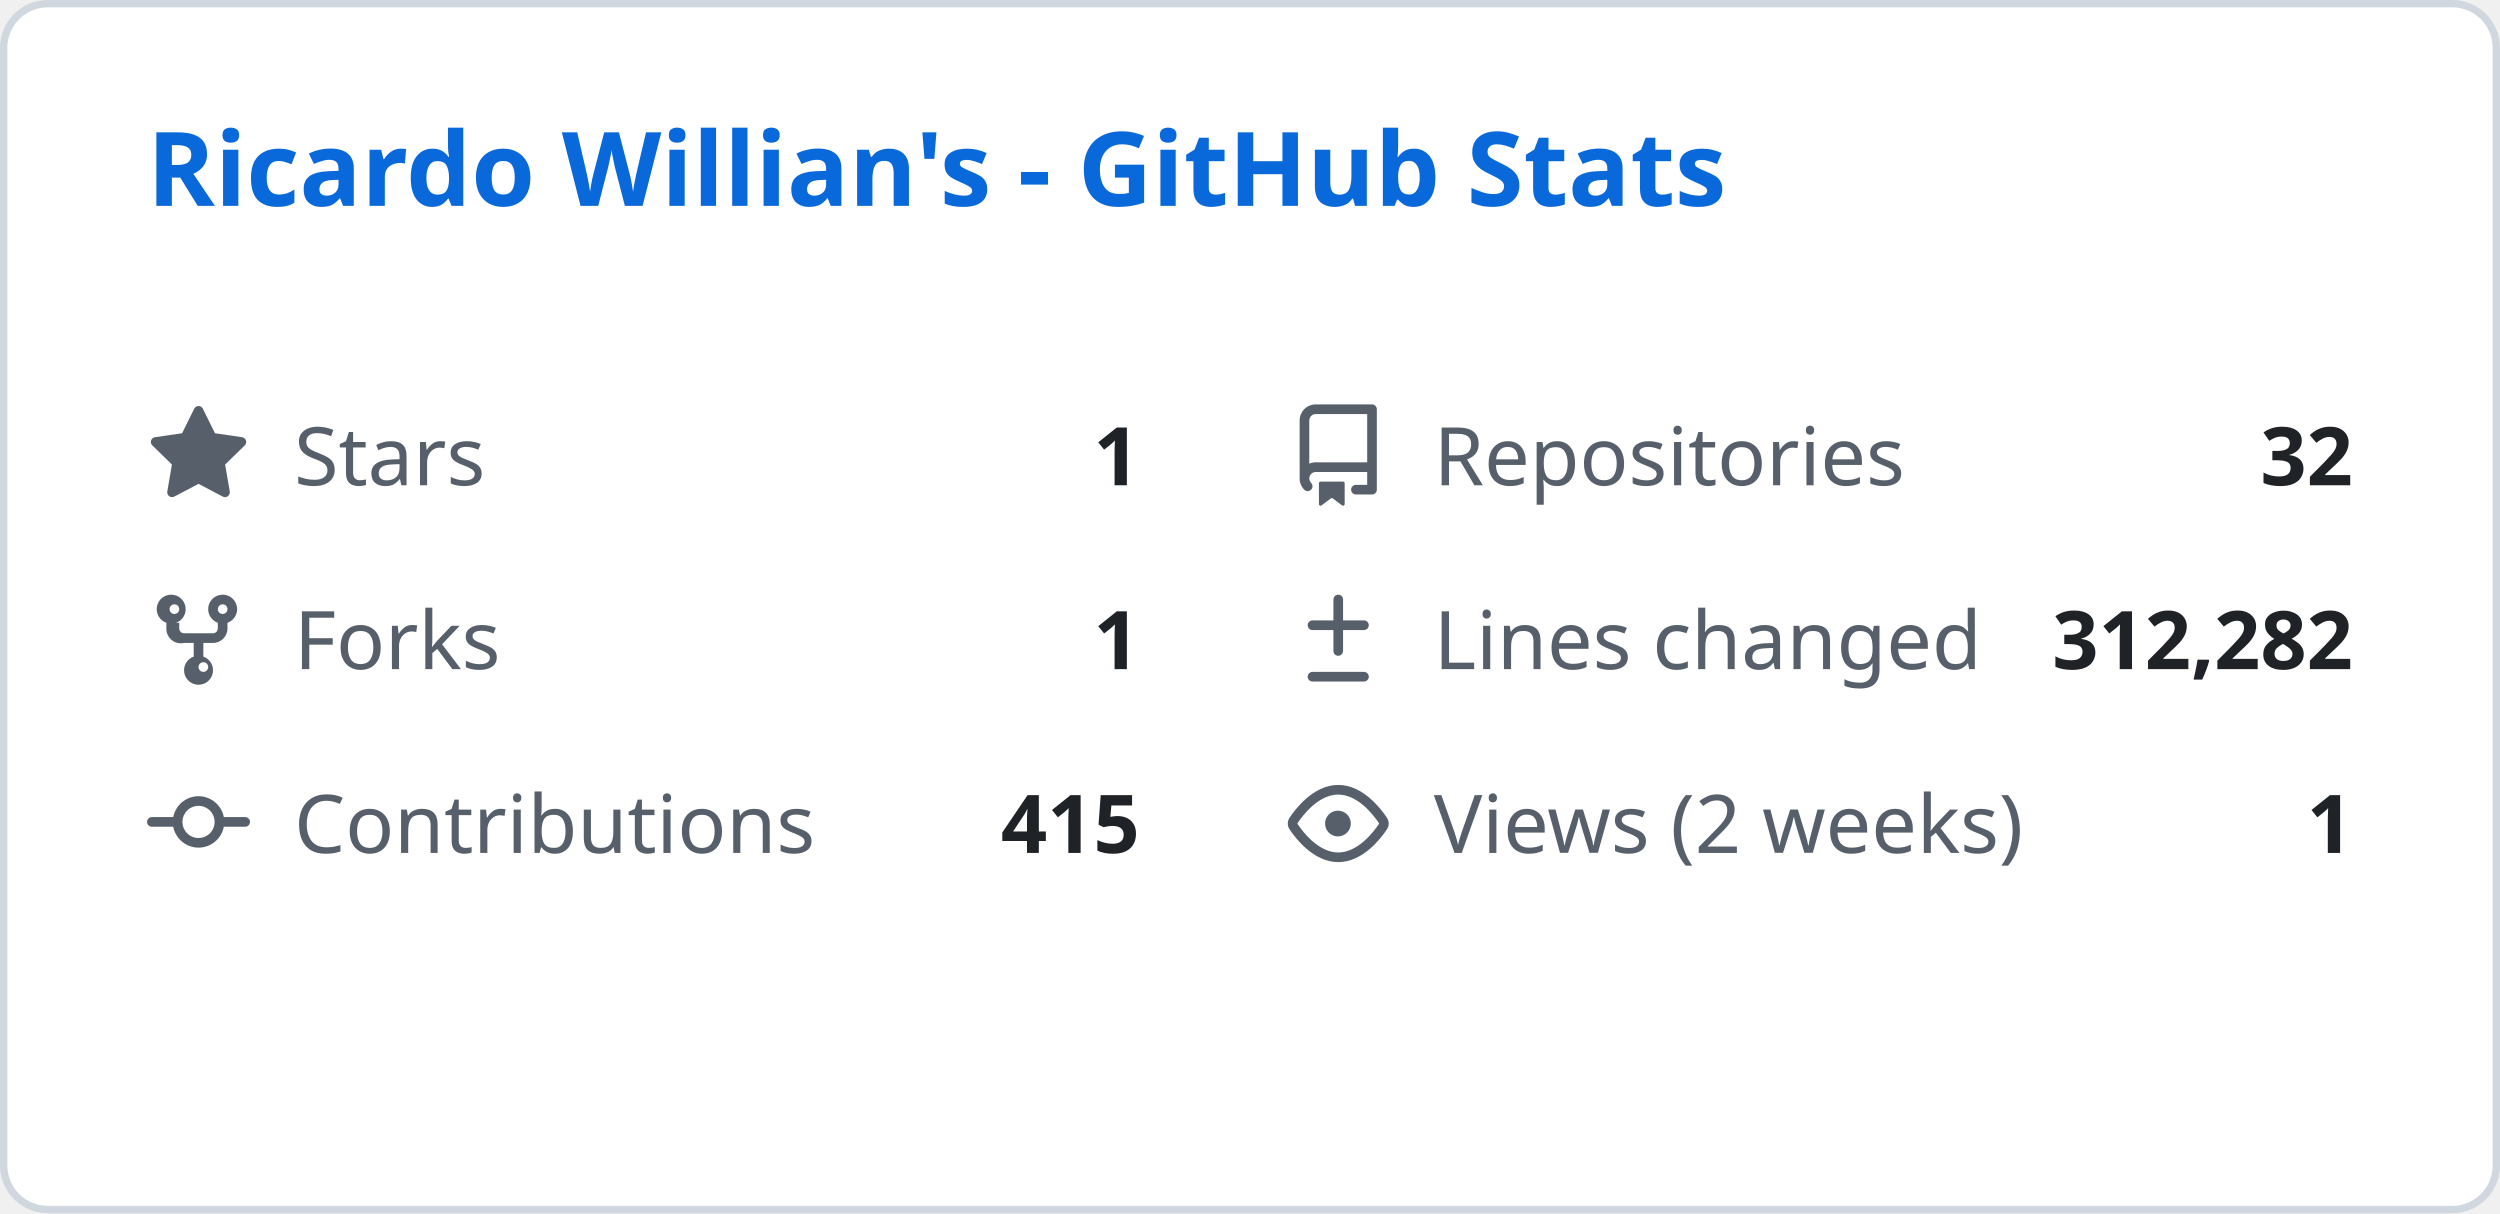
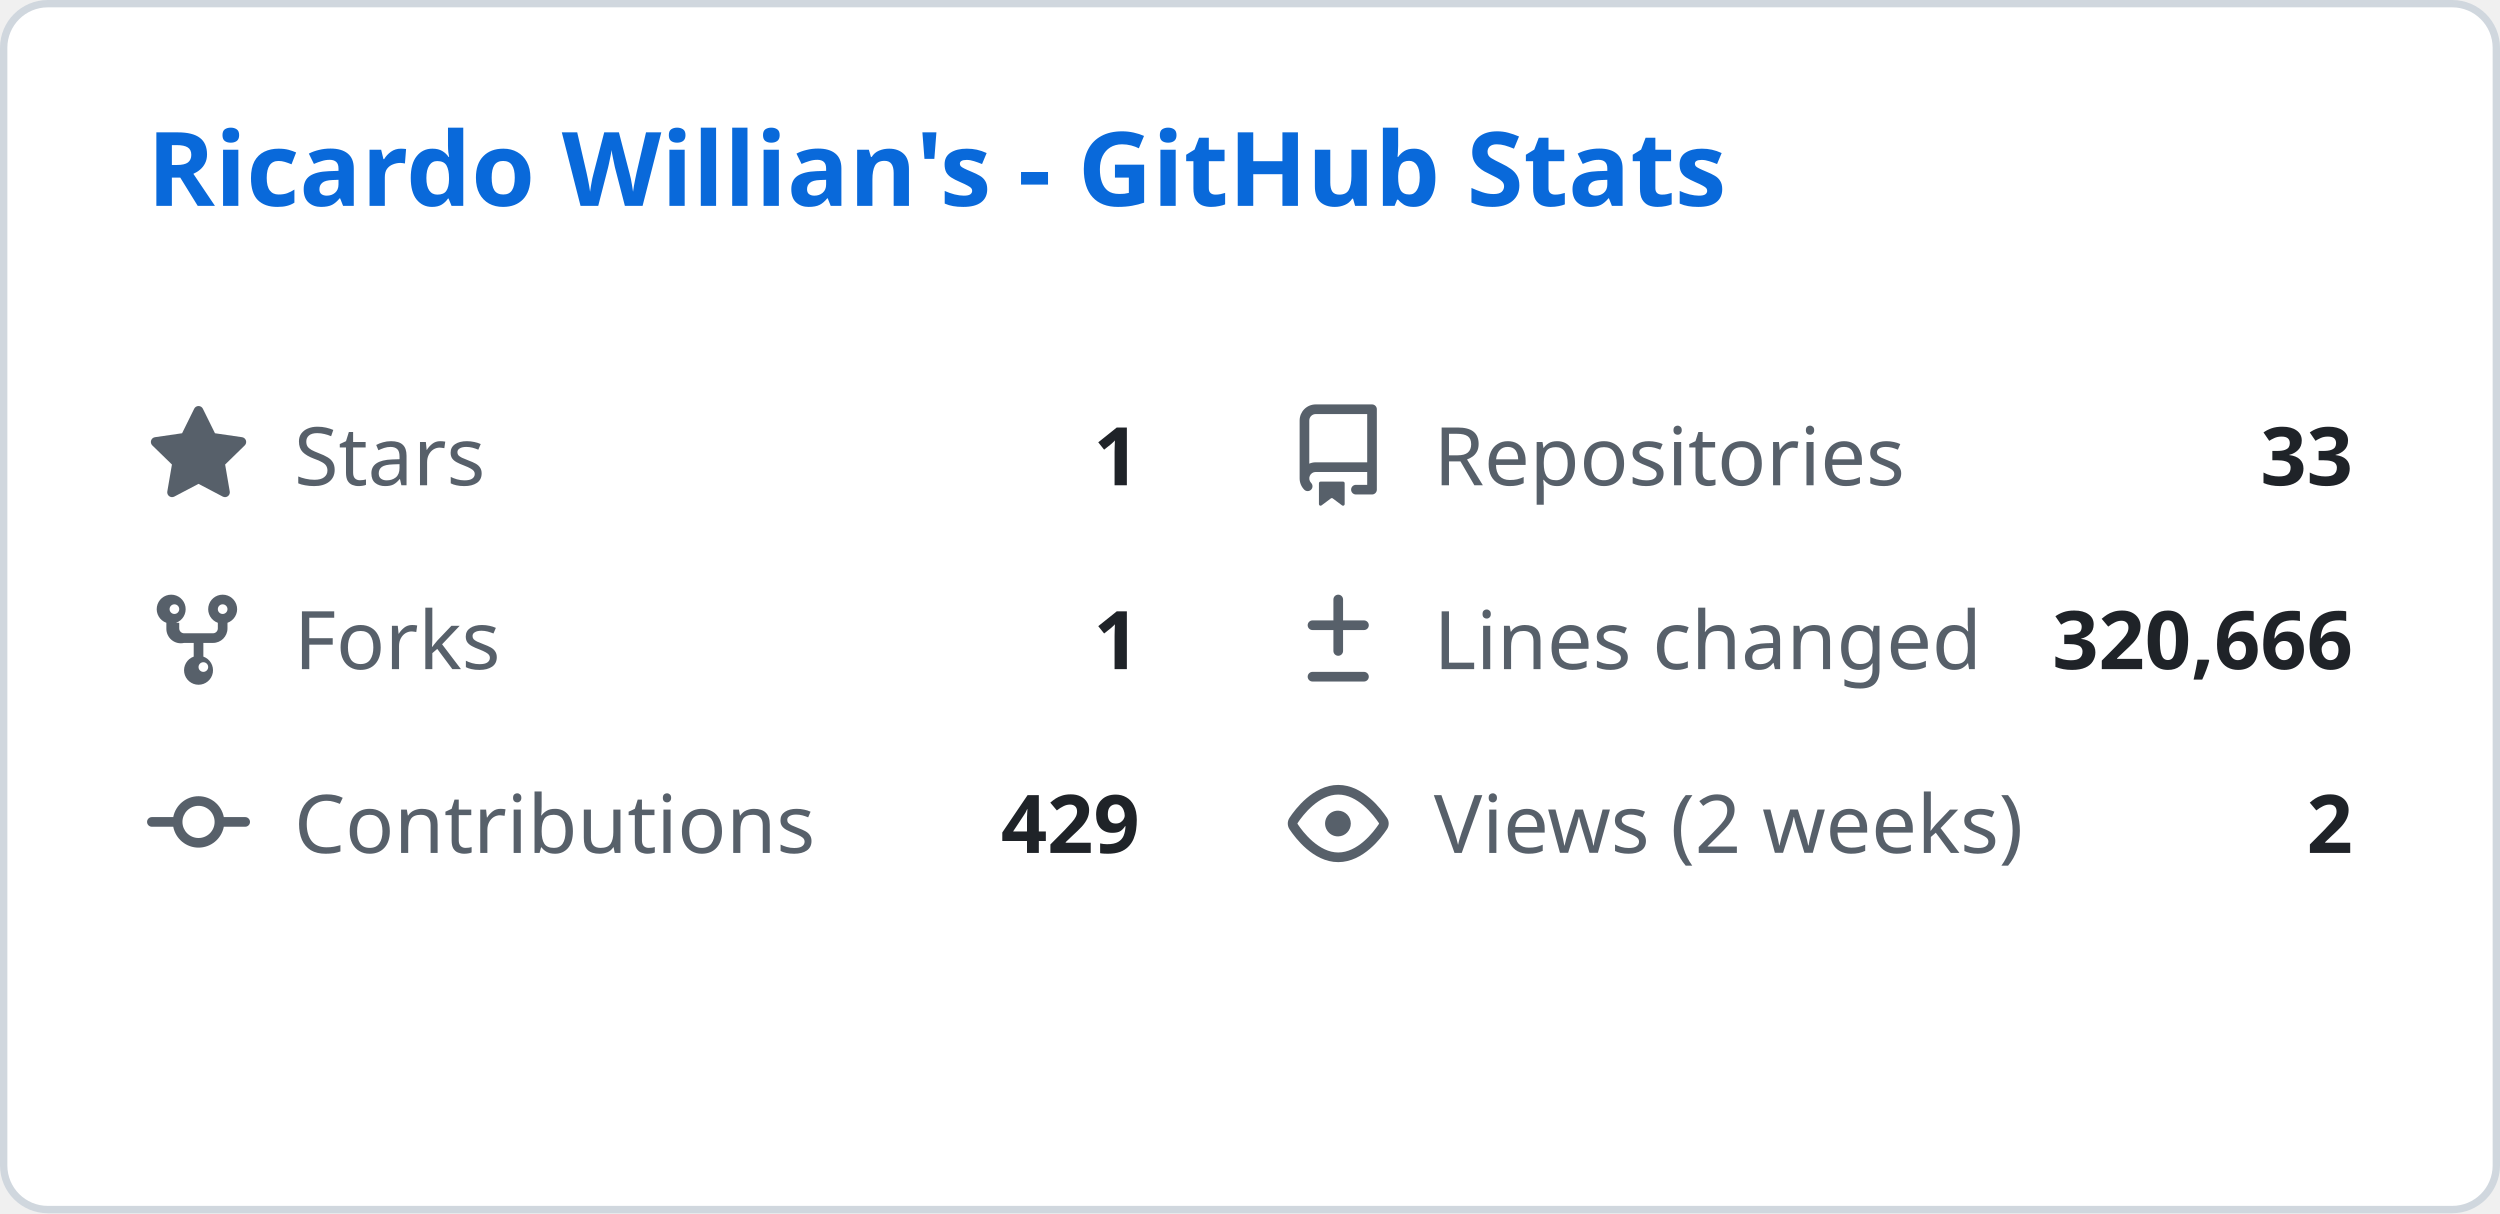
<svg xmlns="http://www.w3.org/2000/svg" width="340" height="165" viewBox="0 0 340 165" fill="none">
  <style>
    .header { font: 600 14px 'Segoe UI', Ubuntu, Sans-Serif; fill: #0969da; }
    .stat-label { font: 400 11px 'Segoe UI', Ubuntu, Sans-Serif; fill: #57606a; }
    .stat-value { font: 600 11px 'Segoe UI', Ubuntu, Sans-Serif; fill: #1f2328; }
    .icon { fill: #57606a; }
  </style>
  <rect class="bg" x="0.5" y="0.5" rx="6" width="339" height="164" fill="#ffffff" stroke="#d0d7de" />
  <g transform="translate(20, 28)">
    <text class="header">Ricardo Willian's - GitHub Stats</text>
  </g>
  <g transform="translate(20, 55)">
    <svg class="icon" viewBox="0 0 16 16" width="14" height="14">
      <path d="M8 .25a.75.75 0 01.673.418l1.882 3.815 4.21.612a.75.75 0 01.416 1.279l-3.046 2.97.719 4.192a.75.75 0 01-1.088.791L8 12.347l-3.766 1.98a.75.75 0 01-1.088-.79l.72-4.194L.818 6.374a.75.75 0 01.416-1.28l4.21-.611L7.327.668A.75.75 0 018 .25z" />
    </svg>
    <text class="stat-label" x="20" y="11">Stars</text>
    <text class="stat-value" x="135" y="11" text-anchor="end">1</text>
  </g>
  <g transform="translate(175, 55)">
    <svg class="icon" viewBox="0 0 16 16" width="14" height="14">
      <path d="M2 2.5A2.5 2.5 0 014.5 0h8.75a.75.75 0 01.75.75v12.5a.75.75 0 01-.75.75h-2.5a.75.75 0 110-1.5h1.75v-2h-8a1 1 0 00-.714 1.7.75.75 0 01-1.072 1.05A2.495 2.495 0 012 11.5v-9zm10.5-1H4.5a1 1 0 00-1 1v6.708A2.486 2.486 0 014.5 9h8V1.5zM5 12.25v3.25a.25.25 0 00.4.2l1.45-1.087a.25.25 0 01.3 0L8.6 15.7a.25.25 0 00.4-.2v-3.25a.25.25 0 00-.25-.25h-3.5a.25.25 0 00-.25.25z" />
    </svg>
    <text class="stat-label" x="20" y="11">Repositories</text>
-     <text class="stat-value" x="145" y="11" text-anchor="end">32</text>
+     <text class="stat-value" x="145" y="11" text-anchor="end">33</text>
  </g>
  <g transform="translate(20, 80)">
    <svg class="icon" viewBox="0 0 16 16" width="14" height="14">
      <path d="M5 5.372v.878c0 .414.336.75.75.75h4.5a.75.75 0 00.75-.75v-.878a2.25 2.25 0 111.5 0v.878a2.25 2.25 0 01-2.25 2.25h-1.5v2.128a2.251 2.251 0 11-1.5 0V8.5h-1.5A2.25 2.25 0 013 6.25v-.878a2.25 2.25 0 111.5 0zM5 3.25a.75.75 0 10-1.5 0 .75.75 0 001.5 0zm6.75.75a.75.75 0 10-.75-.75.75.75 0 00.75.75zM8 12.25a.75.75 0 101.5 0 .75.75 0 00-1.5 0z" />
    </svg>
    <text class="stat-label" x="20" y="11">Forks</text>
    <text class="stat-value" x="135" y="11" text-anchor="end">1</text>
  </g>
  <g transform="translate(175, 80)">
    <svg class="icon" viewBox="0 0 16 16" width="14" height="14">
      <path d="M8.75 1.75a.75.75 0 00-1.5 0V5H4a.75.75 0 000 1.5h3.25v3.25a.75.75 0 001.5 0V6.5H12a.75.75 0 000-1.5H8.75V1.75zM4 13a.75.75 0 000 1.5h8a.75.75 0 000-1.5H4z" />
    </svg>
    <text class="stat-label" x="20" y="11">Lines changed</text>
-     <text class="stat-value" x="145" y="11" text-anchor="end">312,282</text>
+     <text class="stat-value" x="145" y="11" text-anchor="end">320,666</text>
  </g>
  <g transform="translate(20, 105)">
    <svg class="icon" viewBox="0 0 16 16" width="14" height="14">
      <path d="M11.93 8.5a4.002 4.002 0 01-7.86 0H.75a.75.75 0 010-1.5h3.32a4.002 4.002 0 017.86 0h3.32a.75.75 0 010 1.5h-3.32zm-1.43-.75a2.5 2.5 0 10-5 0 2.5 2.5 0 005 0z" />
    </svg>
    <text class="stat-label" x="20" y="11">Contributions</text>
-     <text class="stat-value" x="135" y="11" text-anchor="end">415</text>
+     <text class="stat-value" x="135" y="11" text-anchor="end">429</text>
  </g>
  <g transform="translate(175, 105)">
    <svg class="icon" viewBox="0 0 16 16" width="14" height="14">
      <path d="M8 2c1.981 0 3.671.992 4.933 2.078 1.27 1.091 2.187 2.345 2.637 3.023a1.62 1.62 0 010 1.798c-.45.678-1.367 1.932-2.637 3.023C11.67 13.008 9.981 14 8 14c-1.981 0-3.671-.992-4.933-2.078C1.797 10.83.88 9.576.43 8.898a1.62 1.62 0 010-1.798c.45-.677 1.367-1.931 2.637-3.022C4.33 2.992 6.019 2 8 2zM1.679 7.932a.12.12 0 000 .136c.411.622 1.241 1.75 2.366 2.717C5.176 11.758 6.527 12.5 8 12.5c1.473 0 2.825-.742 3.955-1.715 1.124-.967 1.954-2.096 2.366-2.717a.12.12 0 000-.136c-.412-.621-1.242-1.75-2.366-2.717C10.824 4.242 9.473 3.5 8 3.5c-1.473 0-2.824.742-3.955 1.715-1.124.967-1.954 2.096-2.366 2.717zM8 10a2 2 0 11-.001-3.999A2 2 0 018 10z" />
    </svg>
    <text class="stat-label" x="20" y="11">Views (2 weeks)</text>
-     <text class="stat-value" x="145" y="11" text-anchor="end">1</text>
+     <text class="stat-value" x="145" y="11" text-anchor="end">2</text>
  </g>
</svg>
